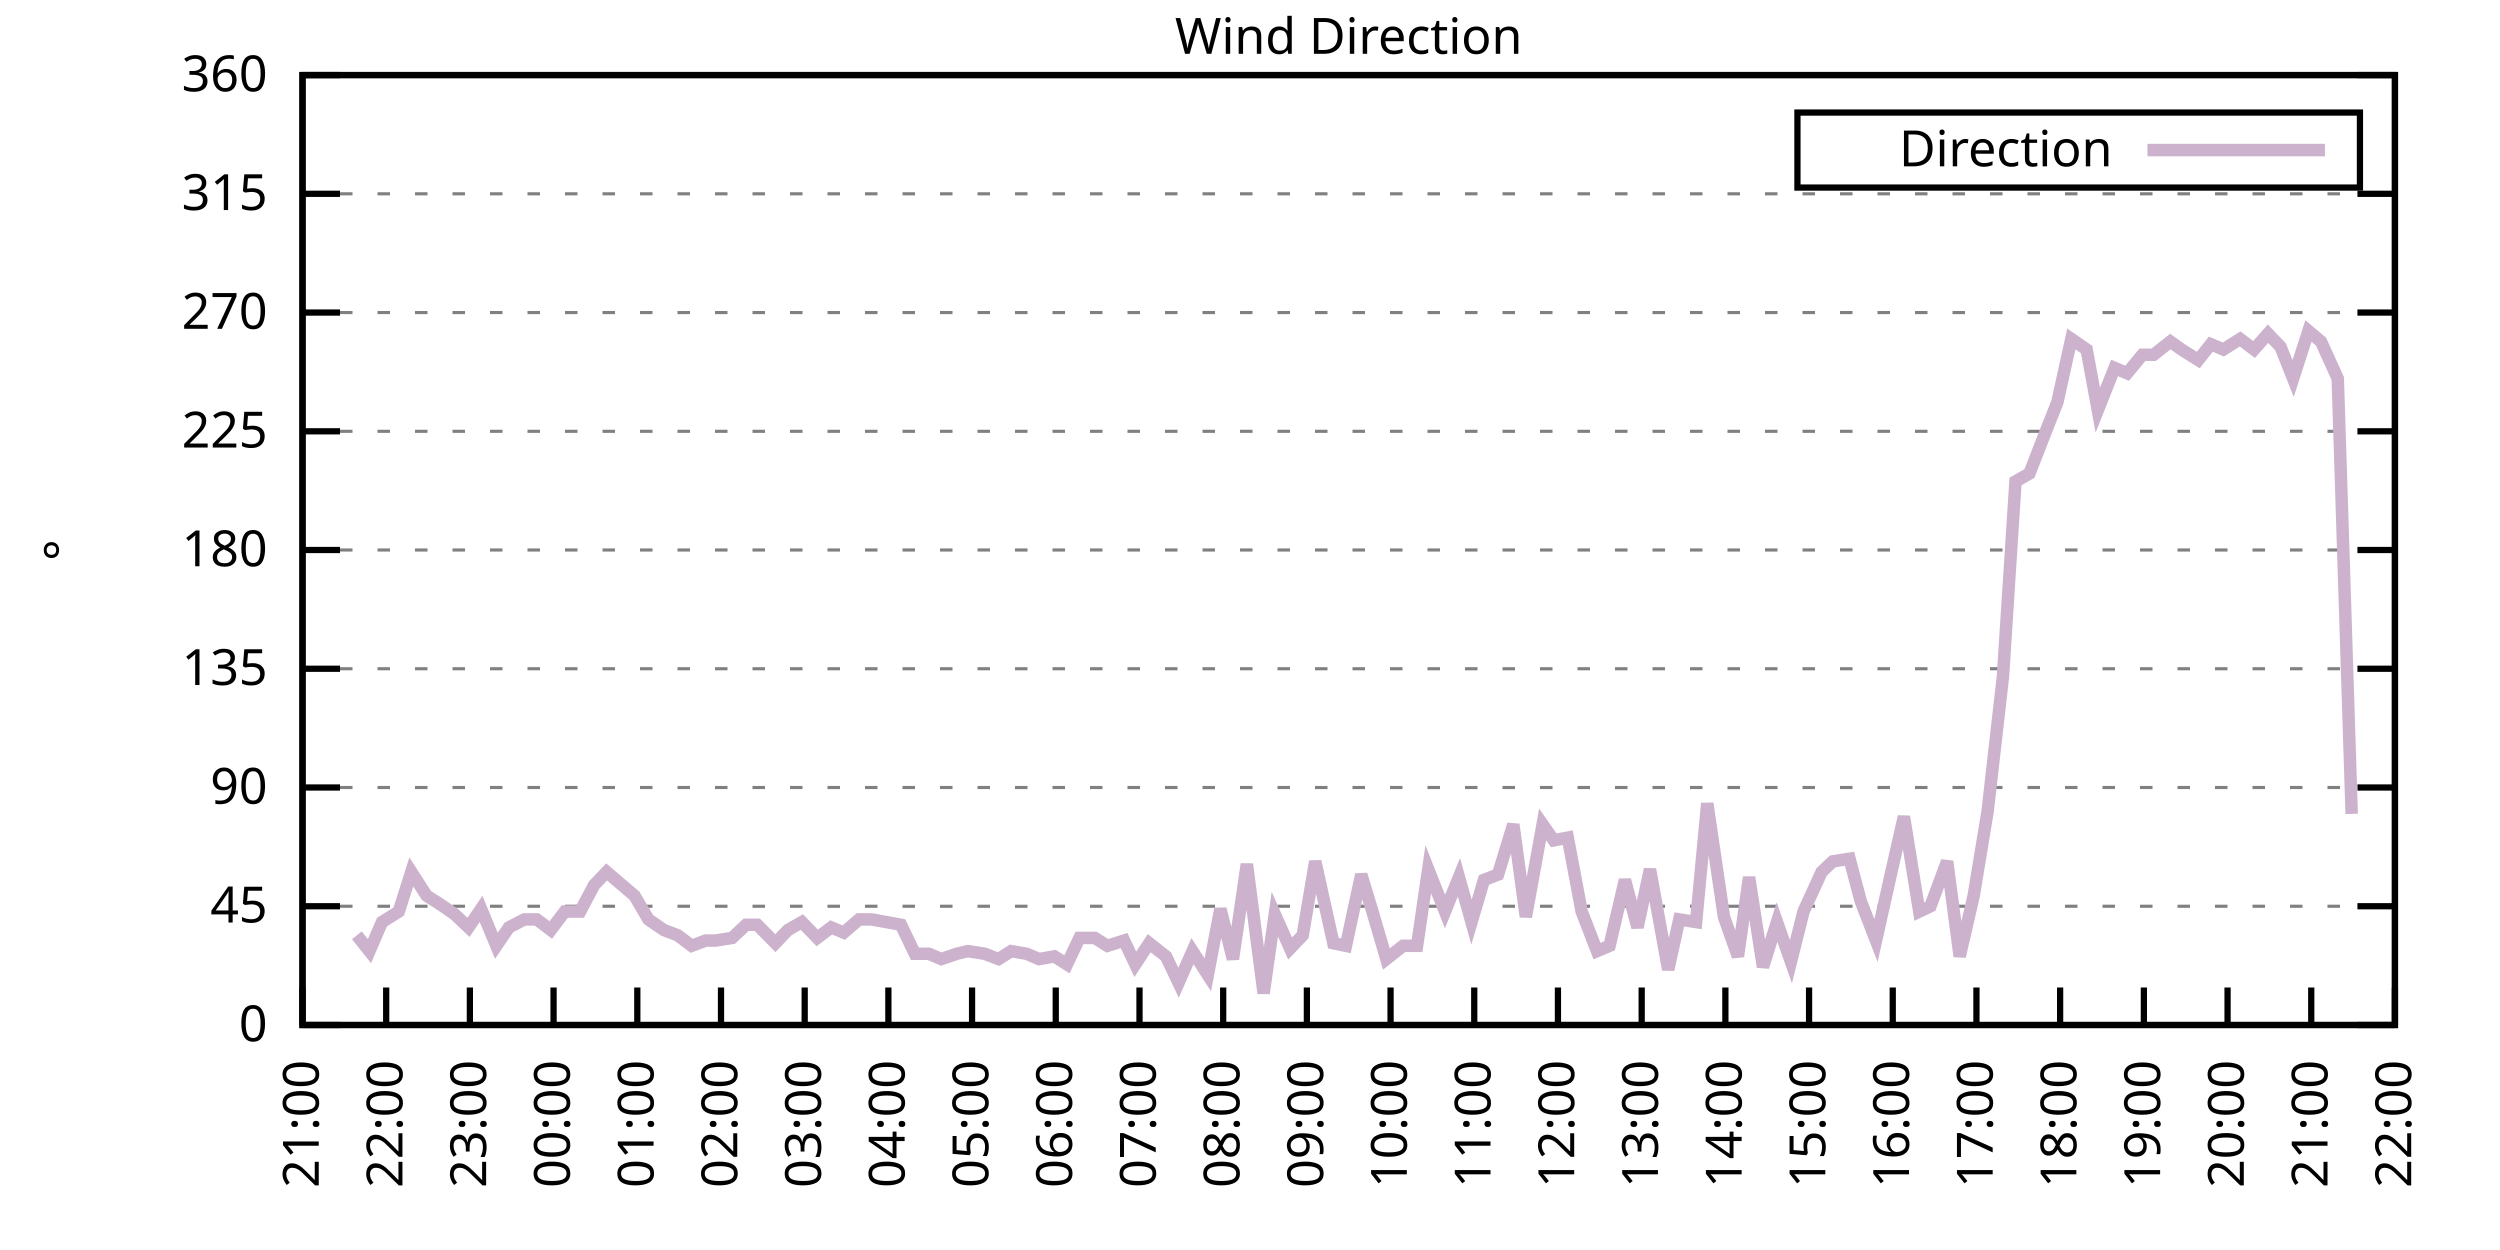
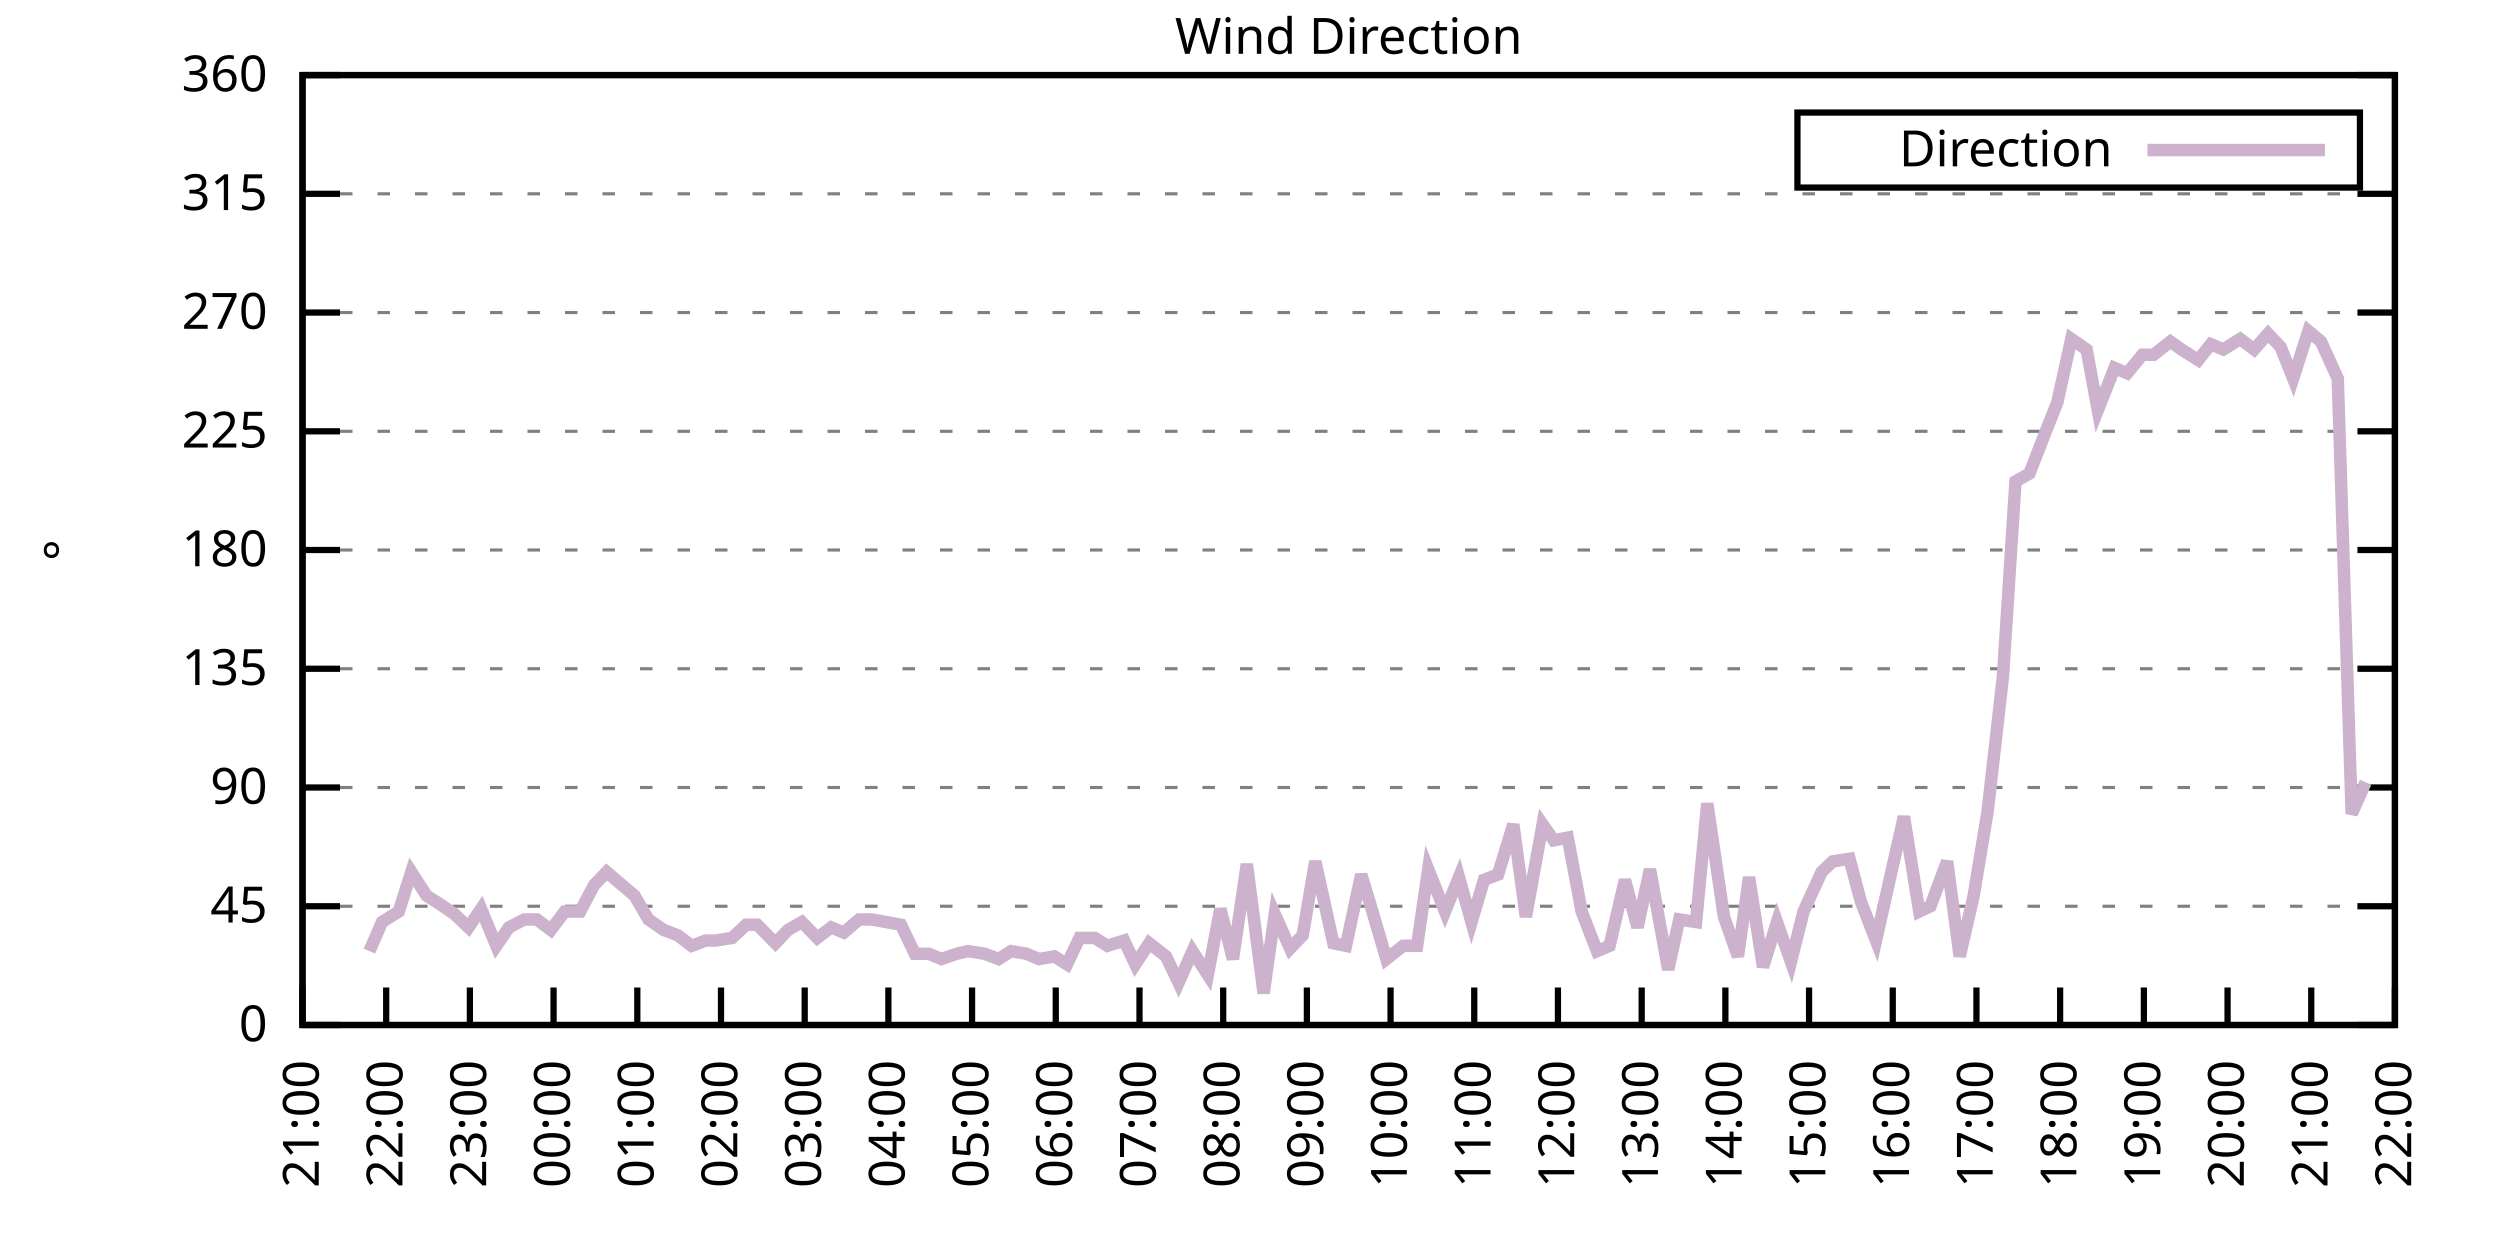
<svg xmlns="http://www.w3.org/2000/svg" xmlns:xlink="http://www.w3.org/1999/xlink" width="400" height="200" viewBox="0 0 400 200">
  <g id="gnuplot_canvas">
    <rect x="0" y="0" width="400" height="200" fill="none" />
    <defs>
      <circle id="gpDot" r="0.5" stroke-width="0.5" stroke="currentColor" />
      <path id="gpPt0" stroke-width="0.333" stroke="currentColor" d="M-1,0 h2 M0,-1 v2" />
      <path id="gpPt1" stroke-width="0.333" stroke="currentColor" d="M-1,-1 L1,1 M1,-1 L-1,1" />
      <path id="gpPt2" stroke-width="0.333" stroke="currentColor" d="M-1,0 L1,0 M0,-1 L0,1 M-1,-1 L1,1 M-1,1 L1,-1" />
      <rect id="gpPt3" stroke-width="0.333" stroke="currentColor" x="-1" y="-1" width="2" height="2" />
      <rect id="gpPt4" stroke-width="0.333" stroke="currentColor" fill="currentColor" x="-1" y="-1" width="2" height="2" />
      <circle id="gpPt5" stroke-width="0.333" stroke="currentColor" cx="0" cy="0" r="1" />
      <use xlink:href="#gpPt5" id="gpPt6" fill="currentColor" stroke="none" />
      <path id="gpPt7" stroke-width="0.333" stroke="currentColor" d="M0,-1.33 L-1.33,0.67 L1.33,0.67 z" />
      <use xlink:href="#gpPt7" id="gpPt8" fill="currentColor" stroke="none" />
      <use xlink:href="#gpPt7" id="gpPt9" stroke="currentColor" transform="rotate(180)" />
      <use xlink:href="#gpPt9" id="gpPt10" fill="currentColor" stroke="none" />
      <use xlink:href="#gpPt3" id="gpPt11" stroke="currentColor" transform="rotate(45)" />
      <use xlink:href="#gpPt11" id="gpPt12" fill="currentColor" stroke="none" />
      <path id="gpPt13" stroke-width="0.333" stroke="currentColor" d="M0,1.330 L1.265,0.411 L0.782,-1.067 L-0.782,-1.076 L-1.265,0.411 z" />
      <use xlink:href="#gpPt13" id="gpPt14" fill="currentColor" stroke="none" />
      <filter id="textbox" filterUnits="objectBoundingBox" x="0" y="0" height="1" width="1">
        <feFlood flood-color="white" flood-opacity="1" result="bgnd" />
        <feComposite in="SourceGraphic" in2="bgnd" operator="atop" />
      </filter>
      <filter id="greybox" filterUnits="objectBoundingBox" x="0" y="0" height="1" width="1">
        <feFlood flood-color="lightgrey" flood-opacity="1" result="grey" />
        <feComposite in="SourceGraphic" in2="grey" operator="atop" />
      </filter>
    </defs>
    <g fill="none" color="white" stroke="currentColor" stroke-width="1.00" stroke-linecap="butt" stroke-linejoin="miter">
</g>
    <g fill="none" color="black" stroke="currentColor" stroke-width="1.00" stroke-linecap="butt" stroke-linejoin="miter">
      <g stroke="none" shape-rendering="crispEdges">
        <polygon fill="rgb(255, 255, 255)" points="48.40,164.00 383.18,164.00 383.18,12.02 48.40,12.02 " />
      </g>
    </g>
    <g fill="none" color="black" stroke="currentColor" stroke-width="1.00" stroke-linecap="butt" stroke-linejoin="miter">
</g>
    <g fill="none" color="black" stroke="black" stroke-width="0.50" stroke-linecap="butt" stroke-linejoin="miter">
</g>
    <g fill="none" color="gray" stroke="currentColor" stroke-width="0.50" stroke-linecap="butt" stroke-linejoin="miter">
      <path stroke="gray" stroke-dasharray="2,4" class="gridline" d="M48.40,164.00 L383.19,164.00  " />
    </g>
    <g fill="none" color="gray" stroke="gray" stroke-width="1.00" stroke-linecap="butt" stroke-linejoin="miter">
</g>
    <g fill="none" color="black" stroke="currentColor" stroke-width="1.00" stroke-linecap="butt" stroke-linejoin="miter">
      <path stroke="black" d="M48.40,164.00 L54.40,164.00 M383.19,164.00 L377.19,164.00  " />
      <g transform="translate(42.80,166.60)" stroke="none" fill="black" font-family="Sans" font-size="8.00" text-anchor="end">
        <text>
          <tspan font-family="Sans"> 0</tspan>
        </text>
      </g>
    </g>
    <g fill="none" color="black" stroke="currentColor" stroke-width="1.00" stroke-linecap="butt" stroke-linejoin="miter">
</g>
    <g fill="none" color="black" stroke="black" stroke-width="0.50" stroke-linecap="butt" stroke-linejoin="miter">
</g>
    <g fill="none" color="gray" stroke="currentColor" stroke-width="0.50" stroke-linecap="butt" stroke-linejoin="miter">
      <path stroke="gray" stroke-dasharray="2,4" class="gridline" d="M48.40,145.00 L383.19,145.00  " />
    </g>
    <g fill="none" color="gray" stroke="gray" stroke-width="1.00" stroke-linecap="butt" stroke-linejoin="miter">
</g>
    <g fill="none" color="black" stroke="currentColor" stroke-width="1.00" stroke-linecap="butt" stroke-linejoin="miter">
      <path stroke="black" d="M48.40,145.00 L54.40,145.00 M383.19,145.00 L377.19,145.00  " />
      <g transform="translate(42.80,147.60)" stroke="none" fill="black" font-family="Sans" font-size="8.00" text-anchor="end">
        <text>
          <tspan font-family="Sans"> 45</tspan>
        </text>
      </g>
    </g>
    <g fill="none" color="black" stroke="currentColor" stroke-width="1.00" stroke-linecap="butt" stroke-linejoin="miter">
</g>
    <g fill="none" color="black" stroke="black" stroke-width="0.50" stroke-linecap="butt" stroke-linejoin="miter">
</g>
    <g fill="none" color="gray" stroke="currentColor" stroke-width="0.50" stroke-linecap="butt" stroke-linejoin="miter">
      <path stroke="gray" stroke-dasharray="2,4" class="gridline" d="M48.40,126.00 L383.19,126.00  " />
    </g>
    <g fill="none" color="gray" stroke="gray" stroke-width="1.00" stroke-linecap="butt" stroke-linejoin="miter">
</g>
    <g fill="none" color="black" stroke="currentColor" stroke-width="1.00" stroke-linecap="butt" stroke-linejoin="miter">
      <path stroke="black" d="M48.40,126.00 L54.40,126.00 M383.19,126.00 L377.19,126.00  " />
      <g transform="translate(42.80,128.60)" stroke="none" fill="black" font-family="Sans" font-size="8.00" text-anchor="end">
        <text>
          <tspan font-family="Sans"> 90</tspan>
        </text>
      </g>
    </g>
    <g fill="none" color="black" stroke="currentColor" stroke-width="1.00" stroke-linecap="butt" stroke-linejoin="miter">
</g>
    <g fill="none" color="black" stroke="black" stroke-width="0.50" stroke-linecap="butt" stroke-linejoin="miter">
</g>
    <g fill="none" color="gray" stroke="currentColor" stroke-width="0.50" stroke-linecap="butt" stroke-linejoin="miter">
      <path stroke="gray" stroke-dasharray="2,4" class="gridline" d="M48.40,107.00 L383.19,107.00  " />
    </g>
    <g fill="none" color="gray" stroke="gray" stroke-width="1.00" stroke-linecap="butt" stroke-linejoin="miter">
</g>
    <g fill="none" color="black" stroke="currentColor" stroke-width="1.00" stroke-linecap="butt" stroke-linejoin="miter">
      <path stroke="black" d="M48.40,107.00 L54.40,107.00 M383.19,107.00 L377.19,107.00  " />
      <g transform="translate(42.80,109.60)" stroke="none" fill="black" font-family="Sans" font-size="8.00" text-anchor="end">
        <text>
          <tspan font-family="Sans"> 135</tspan>
        </text>
      </g>
    </g>
    <g fill="none" color="black" stroke="currentColor" stroke-width="1.00" stroke-linecap="butt" stroke-linejoin="miter">
</g>
    <g fill="none" color="black" stroke="black" stroke-width="0.50" stroke-linecap="butt" stroke-linejoin="miter">
</g>
    <g fill="none" color="gray" stroke="currentColor" stroke-width="0.50" stroke-linecap="butt" stroke-linejoin="miter">
      <path stroke="gray" stroke-dasharray="2,4" class="gridline" d="M48.40,88.00 L383.19,88.00  " />
    </g>
    <g fill="none" color="gray" stroke="gray" stroke-width="1.00" stroke-linecap="butt" stroke-linejoin="miter">
</g>
    <g fill="none" color="black" stroke="currentColor" stroke-width="1.00" stroke-linecap="butt" stroke-linejoin="miter">
      <path stroke="black" d="M48.40,88.00 L54.40,88.00 M383.19,88.00 L377.19,88.00  " />
      <g transform="translate(42.80,90.60)" stroke="none" fill="black" font-family="Sans" font-size="8.00" text-anchor="end">
        <text>
          <tspan font-family="Sans"> 180</tspan>
        </text>
      </g>
    </g>
    <g fill="none" color="black" stroke="currentColor" stroke-width="1.00" stroke-linecap="butt" stroke-linejoin="miter">
</g>
    <g fill="none" color="black" stroke="black" stroke-width="0.50" stroke-linecap="butt" stroke-linejoin="miter">
</g>
    <g fill="none" color="gray" stroke="currentColor" stroke-width="0.50" stroke-linecap="butt" stroke-linejoin="miter">
      <path stroke="gray" stroke-dasharray="2,4" class="gridline" d="M48.40,69.01 L383.19,69.01  " />
    </g>
    <g fill="none" color="gray" stroke="gray" stroke-width="1.00" stroke-linecap="butt" stroke-linejoin="miter">
</g>
    <g fill="none" color="black" stroke="currentColor" stroke-width="1.00" stroke-linecap="butt" stroke-linejoin="miter">
      <path stroke="black" d="M48.40,69.01 L54.40,69.01 M383.19,69.01 L377.19,69.01  " />
      <g transform="translate(42.80,71.61)" stroke="none" fill="black" font-family="Sans" font-size="8.00" text-anchor="end">
        <text>
          <tspan font-family="Sans"> 225</tspan>
        </text>
      </g>
    </g>
    <g fill="none" color="black" stroke="currentColor" stroke-width="1.00" stroke-linecap="butt" stroke-linejoin="miter">
</g>
    <g fill="none" color="black" stroke="black" stroke-width="0.50" stroke-linecap="butt" stroke-linejoin="miter">
</g>
    <g fill="none" color="gray" stroke="currentColor" stroke-width="0.50" stroke-linecap="butt" stroke-linejoin="miter">
      <path stroke="gray" stroke-dasharray="2,4" class="gridline" d="M48.40,50.01 L383.19,50.01  " />
    </g>
    <g fill="none" color="gray" stroke="gray" stroke-width="1.00" stroke-linecap="butt" stroke-linejoin="miter">
</g>
    <g fill="none" color="black" stroke="currentColor" stroke-width="1.00" stroke-linecap="butt" stroke-linejoin="miter">
      <path stroke="black" d="M48.40,50.01 L54.40,50.01 M383.19,50.01 L377.19,50.01  " />
      <g transform="translate(42.80,52.61)" stroke="none" fill="black" font-family="Sans" font-size="8.00" text-anchor="end">
        <text>
          <tspan font-family="Sans"> 270</tspan>
        </text>
      </g>
    </g>
    <g fill="none" color="black" stroke="currentColor" stroke-width="1.00" stroke-linecap="butt" stroke-linejoin="miter">
</g>
    <g fill="none" color="black" stroke="black" stroke-width="0.50" stroke-linecap="butt" stroke-linejoin="miter">
</g>
    <g fill="none" color="gray" stroke="currentColor" stroke-width="0.50" stroke-linecap="butt" stroke-linejoin="miter">
      <path stroke="gray" stroke-dasharray="2,4" class="gridline" d="M48.40,31.01 L383.19,31.01  " />
    </g>
    <g fill="none" color="gray" stroke="gray" stroke-width="1.00" stroke-linecap="butt" stroke-linejoin="miter">
</g>
    <g fill="none" color="black" stroke="currentColor" stroke-width="1.00" stroke-linecap="butt" stroke-linejoin="miter">
      <path stroke="black" d="M48.40,31.01 L54.40,31.01 M383.19,31.01 L377.19,31.01  " />
      <g transform="translate(42.80,33.61)" stroke="none" fill="black" font-family="Sans" font-size="8.00" text-anchor="end">
        <text>
          <tspan font-family="Sans"> 315</tspan>
        </text>
      </g>
    </g>
    <g fill="none" color="black" stroke="currentColor" stroke-width="1.00" stroke-linecap="butt" stroke-linejoin="miter">
</g>
    <g fill="none" color="black" stroke="black" stroke-width="0.50" stroke-linecap="butt" stroke-linejoin="miter">
</g>
    <g fill="none" color="gray" stroke="currentColor" stroke-width="0.50" stroke-linecap="butt" stroke-linejoin="miter">
      <path stroke="gray" stroke-dasharray="2,4" class="gridline" d="M48.40,12.01 L383.19,12.01  " />
    </g>
    <g fill="none" color="gray" stroke="gray" stroke-width="1.00" stroke-linecap="butt" stroke-linejoin="miter">
</g>
    <g fill="none" color="black" stroke="currentColor" stroke-width="1.00" stroke-linecap="butt" stroke-linejoin="miter">
      <path stroke="black" d="M48.40,12.01 L54.40,12.01 M383.19,12.01 L377.19,12.01  " />
      <g transform="translate(42.80,14.61)" stroke="none" fill="black" font-family="Sans" font-size="8.00" text-anchor="end">
        <text>
          <tspan font-family="Sans"> 360</tspan>
        </text>
      </g>
    </g>
    <g fill="none" color="black" stroke="currentColor" stroke-width="1.00" stroke-linecap="butt" stroke-linejoin="miter">
      <path stroke="black" d="M48.40,164.00 L48.40,158.00  " />
      <g transform="translate(51.00,169.60) rotate(270.00)" stroke="none" fill="black" font-family="Sans" font-size="8.00" text-anchor="end">
        <text>
          <tspan font-family="Sans">21:00</tspan>
        </text>
      </g>
    </g>
    <g fill="none" color="black" stroke="currentColor" stroke-width="1.00" stroke-linecap="butt" stroke-linejoin="miter">
      <path stroke="black" d="M61.79,164.00 L61.79,158.00  " />
      <g transform="translate(64.39,169.60) rotate(270.00)" stroke="none" fill="black" font-family="Sans" font-size="8.00" text-anchor="end">
        <text>
          <tspan font-family="Sans">22:00</tspan>
        </text>
      </g>
    </g>
    <g fill="none" color="black" stroke="currentColor" stroke-width="1.00" stroke-linecap="butt" stroke-linejoin="miter">
      <path stroke="black" d="M75.18,164.00 L75.18,158.00  " />
      <g transform="translate(77.78,169.60) rotate(270.00)" stroke="none" fill="black" font-family="Sans" font-size="8.00" text-anchor="end">
        <text>
          <tspan font-family="Sans">23:00</tspan>
        </text>
      </g>
    </g>
    <g fill="none" color="black" stroke="currentColor" stroke-width="1.00" stroke-linecap="butt" stroke-linejoin="miter">
      <path stroke="black" d="M88.57,164.00 L88.57,158.00  " />
      <g transform="translate(91.17,169.60) rotate(270.00)" stroke="none" fill="black" font-family="Sans" font-size="8.00" text-anchor="end">
        <text>
          <tspan font-family="Sans">00:00</tspan>
        </text>
      </g>
    </g>
    <g fill="none" color="black" stroke="currentColor" stroke-width="1.00" stroke-linecap="butt" stroke-linejoin="miter">
      <path stroke="black" d="M101.97,164.00 L101.97,158.00  " />
      <g transform="translate(104.57,169.60) rotate(270.00)" stroke="none" fill="black" font-family="Sans" font-size="8.00" text-anchor="end">
        <text>
          <tspan font-family="Sans">01:00</tspan>
        </text>
      </g>
    </g>
    <g fill="none" color="black" stroke="currentColor" stroke-width="1.00" stroke-linecap="butt" stroke-linejoin="miter">
      <path stroke="black" d="M115.36,164.00 L115.36,158.00  " />
      <g transform="translate(117.96,169.60) rotate(270.00)" stroke="none" fill="black" font-family="Sans" font-size="8.00" text-anchor="end">
        <text>
          <tspan font-family="Sans">02:00</tspan>
        </text>
      </g>
    </g>
    <g fill="none" color="black" stroke="currentColor" stroke-width="1.00" stroke-linecap="butt" stroke-linejoin="miter">
      <path stroke="black" d="M128.75,164.00 L128.75,158.00  " />
      <g transform="translate(131.35,169.60) rotate(270.00)" stroke="none" fill="black" font-family="Sans" font-size="8.00" text-anchor="end">
        <text>
          <tspan font-family="Sans">03:00</tspan>
        </text>
      </g>
    </g>
    <g fill="none" color="black" stroke="currentColor" stroke-width="1.00" stroke-linecap="butt" stroke-linejoin="miter">
      <path stroke="black" d="M142.14,164.00 L142.14,158.00  " />
      <g transform="translate(144.74,169.60) rotate(270.00)" stroke="none" fill="black" font-family="Sans" font-size="8.00" text-anchor="end">
        <text>
          <tspan font-family="Sans">04:00</tspan>
        </text>
      </g>
    </g>
    <g fill="none" color="black" stroke="currentColor" stroke-width="1.00" stroke-linecap="butt" stroke-linejoin="miter">
      <path stroke="black" d="M155.53,164.00 L155.53,158.00  " />
      <g transform="translate(158.13,169.60) rotate(270.00)" stroke="none" fill="black" font-family="Sans" font-size="8.00" text-anchor="end">
        <text>
          <tspan font-family="Sans">05:00</tspan>
        </text>
      </g>
    </g>
    <g fill="none" color="black" stroke="currentColor" stroke-width="1.00" stroke-linecap="butt" stroke-linejoin="miter">
      <path stroke="black" d="M168.92,164.00 L168.92,158.00  " />
      <g transform="translate(171.52,169.60) rotate(270.00)" stroke="none" fill="black" font-family="Sans" font-size="8.00" text-anchor="end">
        <text>
          <tspan font-family="Sans">06:00</tspan>
        </text>
      </g>
    </g>
    <g fill="none" color="black" stroke="currentColor" stroke-width="1.00" stroke-linecap="butt" stroke-linejoin="miter">
      <path stroke="black" d="M182.32,164.00 L182.32,158.00  " />
      <g transform="translate(184.92,169.60) rotate(270.00)" stroke="none" fill="black" font-family="Sans" font-size="8.00" text-anchor="end">
        <text>
          <tspan font-family="Sans">07:00</tspan>
        </text>
      </g>
    </g>
    <g fill="none" color="black" stroke="currentColor" stroke-width="1.00" stroke-linecap="butt" stroke-linejoin="miter">
      <path stroke="black" d="M195.71,164.00 L195.71,158.00  " />
      <g transform="translate(198.31,169.60) rotate(270.00)" stroke="none" fill="black" font-family="Sans" font-size="8.00" text-anchor="end">
        <text>
          <tspan font-family="Sans">08:00</tspan>
        </text>
      </g>
    </g>
    <g fill="none" color="black" stroke="currentColor" stroke-width="1.00" stroke-linecap="butt" stroke-linejoin="miter">
      <path stroke="black" d="M209.10,164.00 L209.10,158.00  " />
      <g transform="translate(211.70,169.60) rotate(270.00)" stroke="none" fill="black" font-family="Sans" font-size="8.00" text-anchor="end">
        <text>
          <tspan font-family="Sans">09:00</tspan>
        </text>
      </g>
    </g>
    <g fill="none" color="black" stroke="currentColor" stroke-width="1.00" stroke-linecap="butt" stroke-linejoin="miter">
      <path stroke="black" d="M222.49,164.00 L222.49,158.00  " />
      <g transform="translate(225.09,169.60) rotate(270.00)" stroke="none" fill="black" font-family="Sans" font-size="8.00" text-anchor="end">
        <text>
          <tspan font-family="Sans">10:00</tspan>
        </text>
      </g>
    </g>
    <g fill="none" color="black" stroke="currentColor" stroke-width="1.00" stroke-linecap="butt" stroke-linejoin="miter">
      <path stroke="black" d="M235.88,164.00 L235.88,158.00  " />
      <g transform="translate(238.48,169.60) rotate(270.00)" stroke="none" fill="black" font-family="Sans" font-size="8.00" text-anchor="end">
        <text>
          <tspan font-family="Sans">11:00</tspan>
        </text>
      </g>
    </g>
    <g fill="none" color="black" stroke="currentColor" stroke-width="1.00" stroke-linecap="butt" stroke-linejoin="miter">
      <path stroke="black" d="M249.27,164.00 L249.27,158.00  " />
      <g transform="translate(251.87,169.60) rotate(270.00)" stroke="none" fill="black" font-family="Sans" font-size="8.00" text-anchor="end">
        <text>
          <tspan font-family="Sans">12:00</tspan>
        </text>
      </g>
    </g>
    <g fill="none" color="black" stroke="currentColor" stroke-width="1.00" stroke-linecap="butt" stroke-linejoin="miter">
      <path stroke="black" d="M262.67,164.00 L262.67,158.00  " />
      <g transform="translate(265.27,169.60) rotate(270.00)" stroke="none" fill="black" font-family="Sans" font-size="8.00" text-anchor="end">
        <text>
          <tspan font-family="Sans">13:00</tspan>
        </text>
      </g>
    </g>
    <g fill="none" color="black" stroke="currentColor" stroke-width="1.00" stroke-linecap="butt" stroke-linejoin="miter">
      <path stroke="black" d="M276.06,164.00 L276.06,158.00  " />
      <g transform="translate(278.66,169.60) rotate(270.00)" stroke="none" fill="black" font-family="Sans" font-size="8.00" text-anchor="end">
        <text>
          <tspan font-family="Sans">14:00</tspan>
        </text>
      </g>
    </g>
    <g fill="none" color="black" stroke="currentColor" stroke-width="1.00" stroke-linecap="butt" stroke-linejoin="miter">
      <path stroke="black" d="M289.45,164.00 L289.45,158.00  " />
      <g transform="translate(292.05,169.60) rotate(270.00)" stroke="none" fill="black" font-family="Sans" font-size="8.00" text-anchor="end">
        <text>
          <tspan font-family="Sans">15:00</tspan>
        </text>
      </g>
    </g>
    <g fill="none" color="black" stroke="currentColor" stroke-width="1.00" stroke-linecap="butt" stroke-linejoin="miter">
      <path stroke="black" d="M302.84,164.00 L302.84,158.00  " />
      <g transform="translate(305.44,169.60) rotate(270.00)" stroke="none" fill="black" font-family="Sans" font-size="8.00" text-anchor="end">
        <text>
          <tspan font-family="Sans">16:00</tspan>
        </text>
      </g>
    </g>
    <g fill="none" color="black" stroke="currentColor" stroke-width="1.00" stroke-linecap="butt" stroke-linejoin="miter">
      <path stroke="black" d="M316.23,164.00 L316.23,158.00  " />
      <g transform="translate(318.83,169.60) rotate(270.00)" stroke="none" fill="black" font-family="Sans" font-size="8.00" text-anchor="end">
        <text>
          <tspan font-family="Sans">17:00</tspan>
        </text>
      </g>
    </g>
    <g fill="none" color="black" stroke="currentColor" stroke-width="1.00" stroke-linecap="butt" stroke-linejoin="miter">
      <path stroke="black" d="M329.62,164.00 L329.62,158.00  " />
      <g transform="translate(332.22,169.60) rotate(270.00)" stroke="none" fill="black" font-family="Sans" font-size="8.00" text-anchor="end">
        <text>
          <tspan font-family="Sans">18:00</tspan>
        </text>
      </g>
    </g>
    <g fill="none" color="black" stroke="currentColor" stroke-width="1.00" stroke-linecap="butt" stroke-linejoin="miter">
      <path stroke="black" d="M343.02,164.00 L343.02,158.00  " />
      <g transform="translate(345.62,169.60) rotate(270.00)" stroke="none" fill="black" font-family="Sans" font-size="8.00" text-anchor="end">
        <text>
          <tspan font-family="Sans">19:00</tspan>
        </text>
      </g>
    </g>
    <g fill="none" color="black" stroke="currentColor" stroke-width="1.00" stroke-linecap="butt" stroke-linejoin="miter">
      <path stroke="black" d="M356.41,164.00 L356.41,158.00  " />
      <g transform="translate(359.01,169.60) rotate(270.00)" stroke="none" fill="black" font-family="Sans" font-size="8.00" text-anchor="end">
        <text>
          <tspan font-family="Sans">20:00</tspan>
        </text>
      </g>
    </g>
    <g fill="none" color="black" stroke="currentColor" stroke-width="1.00" stroke-linecap="butt" stroke-linejoin="miter">
      <path stroke="black" d="M369.80,164.00 L369.80,158.00  " />
      <g transform="translate(372.40,169.60) rotate(270.00)" stroke="none" fill="black" font-family="Sans" font-size="8.00" text-anchor="end">
        <text>
          <tspan font-family="Sans">21:00</tspan>
        </text>
      </g>
    </g>
    <g fill="none" color="black" stroke="currentColor" stroke-width="1.00" stroke-linecap="butt" stroke-linejoin="miter">
      <path stroke="black" d="M383.19,164.00 L383.19,158.00  " />
      <g transform="translate(385.79,169.60) rotate(270.00)" stroke="none" fill="black" font-family="Sans" font-size="8.00" text-anchor="end">
        <text>
          <tspan font-family="Sans">22:00</tspan>
        </text>
      </g>
    </g>
    <g fill="none" color="black" stroke="currentColor" stroke-width="1.00" stroke-linecap="butt" stroke-linejoin="miter">
</g>
    <g fill="none" color="black" stroke="currentColor" stroke-width="1.00" stroke-linecap="butt" stroke-linejoin="miter">
      <path stroke="black" d="M48.40,12.01 L48.40,164.00 L383.19,164.00 L383.19,12.01 L48.40,12.01 Z  " />
    </g>
    <g fill="none" color="black" stroke="currentColor" stroke-width="1.00" stroke-linecap="butt" stroke-linejoin="miter">
</g>
    <g fill="none" color="black" stroke="currentColor" stroke-width="1.00" stroke-linecap="butt" stroke-linejoin="miter">
      <path stroke="black" d="M287.59,30.01 L287.59,18.01 L377.59,18.01 L377.59,30.01 L287.59,30.01 Z  " />
    </g>
    <g id="Wind_direction_plot_1">
      <g fill="none" color="white" stroke="black" stroke-width="2.00" stroke-linecap="butt" stroke-linejoin="miter">
</g>
      <g fill="none" color="black" stroke="currentColor" stroke-width="2.00" stroke-linecap="butt" stroke-linejoin="miter">
        <g transform="translate(337.99,26.61)" stroke="none" fill="black" font-family="Sans" font-size="8.00" text-anchor="end">
          <text>
            <tspan font-family="Sans">Direction</tspan>
          </text>
        </g>
      </g>
      <g fill="none" color="black" stroke="currentColor" stroke-width="2.00" stroke-linecap="butt" stroke-linejoin="miter">
-         <path stroke="rgb(204, 178, 204)" d="M343.59,24.01 L371.99,24.01 M57.10,149.65 L59.11,152.18 L61.12,147.53 L63.80,145.85 L65.81,139.51 L68.26,143.31   L70.27,144.58 L72.73,146.27 L74.96,148.38 L76.97,145.42 L79.42,151.33 L81.43,148.38 L83.89,147.11 L85.90,147.11   L88.13,148.80 L90.36,145.85 L92.82,145.85 L95.05,141.62 L97.06,139.51 L101.52,143.31 L103.75,147.11 L106.21,148.80   L108.44,149.65 L110.67,151.33 L112.90,150.49 L114.47,150.49 L117.14,150.07 L119.38,147.96 L121.16,147.96 L124.06,150.91   L126.07,148.80 L128.30,147.53 L130.76,150.07 L132.99,148.38 L135.00,149.22 L137.45,147.11 L139.46,147.11 L144.15,147.96   L146.38,152.60 L148.61,152.60 L150.62,153.45 L153.08,152.60 L154.86,152.18 L157.54,152.60 L159.77,153.45 L161.78,152.18   L164.24,152.60 L166.25,153.45 L168.70,153.02 L170.71,154.29 L172.72,150.07 L175.17,150.07 L177.18,151.33 L179.86,150.49   L181.65,154.29 L183.88,150.91 L186.56,153.02 L188.57,157.24 L190.80,152.18 L193.25,155.98 L195.26,145.42 L197.27,153.45   L199.50,138.25 L202.18,158.93 L203.97,146.27 L206.42,151.76 L208.43,149.65 L210.44,137.82 L213.34,150.91 L215.35,151.33   L217.80,139.93 L219.59,145.85 L221.82,153.45 L224.50,151.33 L226.73,151.33 L228.52,139.09 L231.20,145.85 L233.43,140.36   L235.44,147.53 L237.44,140.78 L239.68,139.93 L242.13,131.91 L244.14,146.69 L246.82,131.91 L248.60,134.45 L250.84,134.02   L253.07,145.85 L255.52,152.18 L257.53,151.33 L259.99,140.78 L262.00,148.38 L264.00,139.09 L266.91,155.13 L268.69,147.11   L271.37,147.53 L273.16,128.54 L275.83,146.69 L278.07,153.02 L279.85,140.36 L282.08,154.71 L284.32,147.53 L286.55,153.87   L288.56,145.85 L291.46,139.51 L293.24,137.82 L295.92,137.40 L297.71,144.16 L300.16,150.49 L302.62,139.51 L304.63,130.65   L307.08,145.85 L308.87,145.00 L311.54,137.82 L313.55,153.02 L315.79,143.31 L318.02,129.80 L320.47,108.27 L322.48,77.03   L324.71,75.76 L327.17,69.43 L329.18,64.36 L331.41,54.23 L333.86,55.92 L335.65,65.63 L338.33,58.87 L340.34,59.72   L342.79,56.76 L344.58,56.76 L347.26,54.65 L349.04,55.92 L351.72,57.61 L353.73,55.07 L355.74,55.92 L358.42,54.23   L360.65,55.92 L362.88,53.39 L364.89,55.50 L366.90,60.56 L369.35,52.96 L371.36,54.65 L374.04,60.56 L376.27,130.22    " />
+         <path stroke="rgb(204, 178, 204)" d="M343.59,24.01 L371.99,24.01 M59.11,152.18 L61.12,147.53 L63.80,145.85 L65.81,139.51 L68.26,143.31 L70.27,144.58   L72.73,146.27 L74.96,148.38 L76.97,145.42 L79.42,151.33 L81.43,148.38 L83.89,147.11 L85.90,147.11 L88.13,148.80   L90.36,145.85 L92.82,145.85 L95.05,141.62 L97.06,139.51 L101.52,143.31 L103.75,147.11 L106.21,148.80 L108.44,149.65   L110.67,151.33 L112.90,150.49 L114.47,150.49 L117.14,150.07 L119.38,147.96 L121.16,147.96 L124.06,150.91 L126.07,148.80   L128.30,147.53 L130.76,150.07 L132.99,148.38 L135.00,149.22 L137.45,147.11 L139.46,147.11 L144.15,147.96 L146.38,152.60   L148.61,152.60 L150.62,153.45 L153.08,152.60 L154.86,152.18 L157.54,152.60 L159.77,153.45 L161.78,152.18 L164.24,152.60   L166.25,153.45 L168.70,153.02 L170.71,154.29 L172.72,150.07 L175.17,150.07 L177.18,151.33 L179.86,150.49 L181.65,154.29   L183.88,150.91 L186.56,153.02 L188.57,157.24 L190.80,152.18 L193.25,155.98 L195.26,145.42 L197.27,153.45 L199.50,138.25   L202.18,158.93 L203.97,146.27 L206.42,151.76 L208.43,149.65 L210.44,137.82 L213.34,150.91 L215.35,151.33 L217.80,139.93   L219.59,145.85 L221.82,153.45 L224.50,151.33 L226.73,151.33 L228.52,139.09 L231.20,145.85 L233.43,140.36 L235.44,147.53   L237.44,140.78 L239.68,139.93 L242.13,131.91 L244.14,146.69 L246.82,131.91 L248.60,134.45 L250.84,134.02 L253.07,145.85   L255.52,152.18 L257.53,151.33 L259.99,140.78 L262.00,148.38 L264.00,139.09 L266.91,155.13 L268.69,147.11 L271.37,147.53   L273.16,128.54 L275.83,146.69 L278.07,153.02 L279.85,140.36 L282.08,154.71 L284.32,147.53 L286.55,153.87 L288.56,145.85   L291.46,139.51 L293.24,137.82 L295.92,137.40 L297.71,144.16 L300.16,150.49 L302.62,139.51 L304.63,130.65 L307.08,145.85   L308.87,145.00 L311.54,137.82 L313.55,153.02 L315.79,143.31 L318.02,129.80 L320.47,108.27 L322.48,77.03 L324.71,75.76   L327.17,69.43 L329.18,64.36 L331.41,54.23 L333.86,55.92 L335.65,65.63 L338.33,58.87 L340.34,59.72 L342.79,56.76   L344.58,56.76 L347.26,54.65 L349.04,55.92 L351.72,57.61 L353.73,55.07 L355.74,55.92 L358.42,54.23 L360.65,55.92   L362.88,53.39 L364.89,55.50 L366.90,60.56 L369.35,52.96 L371.36,54.65 L374.04,60.56 L376.27,130.22 L378.50,125.16    " />
      </g>
    </g>
    <g fill="none" color="black" stroke="currentColor" stroke-width="2.00" stroke-linecap="butt" stroke-linejoin="miter">
</g>
    <g fill="none" color="black" stroke="black" stroke-width="1.00" stroke-linecap="butt" stroke-linejoin="miter">
</g>
    <g fill="none" color="black" stroke="currentColor" stroke-width="1.00" stroke-linecap="butt" stroke-linejoin="miter">
      <path stroke="black" d="M48.40,12.01 L48.40,164.00 L383.19,164.00 L383.19,12.01 L48.40,12.01 Z  " />
      <g transform="translate(12.80,88.01) rotate(270.00)" stroke="none" fill="black" font-family="Sans" font-size="8.00" text-anchor="middle">
        <text>
          <tspan font-family="Sans">°</tspan>
        </text>
      </g>
    </g>
    <g fill="none" color="black" stroke="currentColor" stroke-width="1.00" stroke-linecap="butt" stroke-linejoin="miter">
</g>
    <g fill="none" color="black" stroke="currentColor" stroke-width="1.00" stroke-linecap="butt" stroke-linejoin="miter">
      <g transform="translate(215.79,8.61)" stroke="none" fill="black" font-family="Sans" font-size="8.00" text-anchor="middle">
        <text>
          <tspan font-family="Sans">Wind Direction</tspan>
        </text>
      </g>
    </g>
    <g fill="none" color="black" stroke="currentColor" stroke-width="1.00" stroke-linecap="butt" stroke-linejoin="miter">
</g>
  </g>
</svg>
